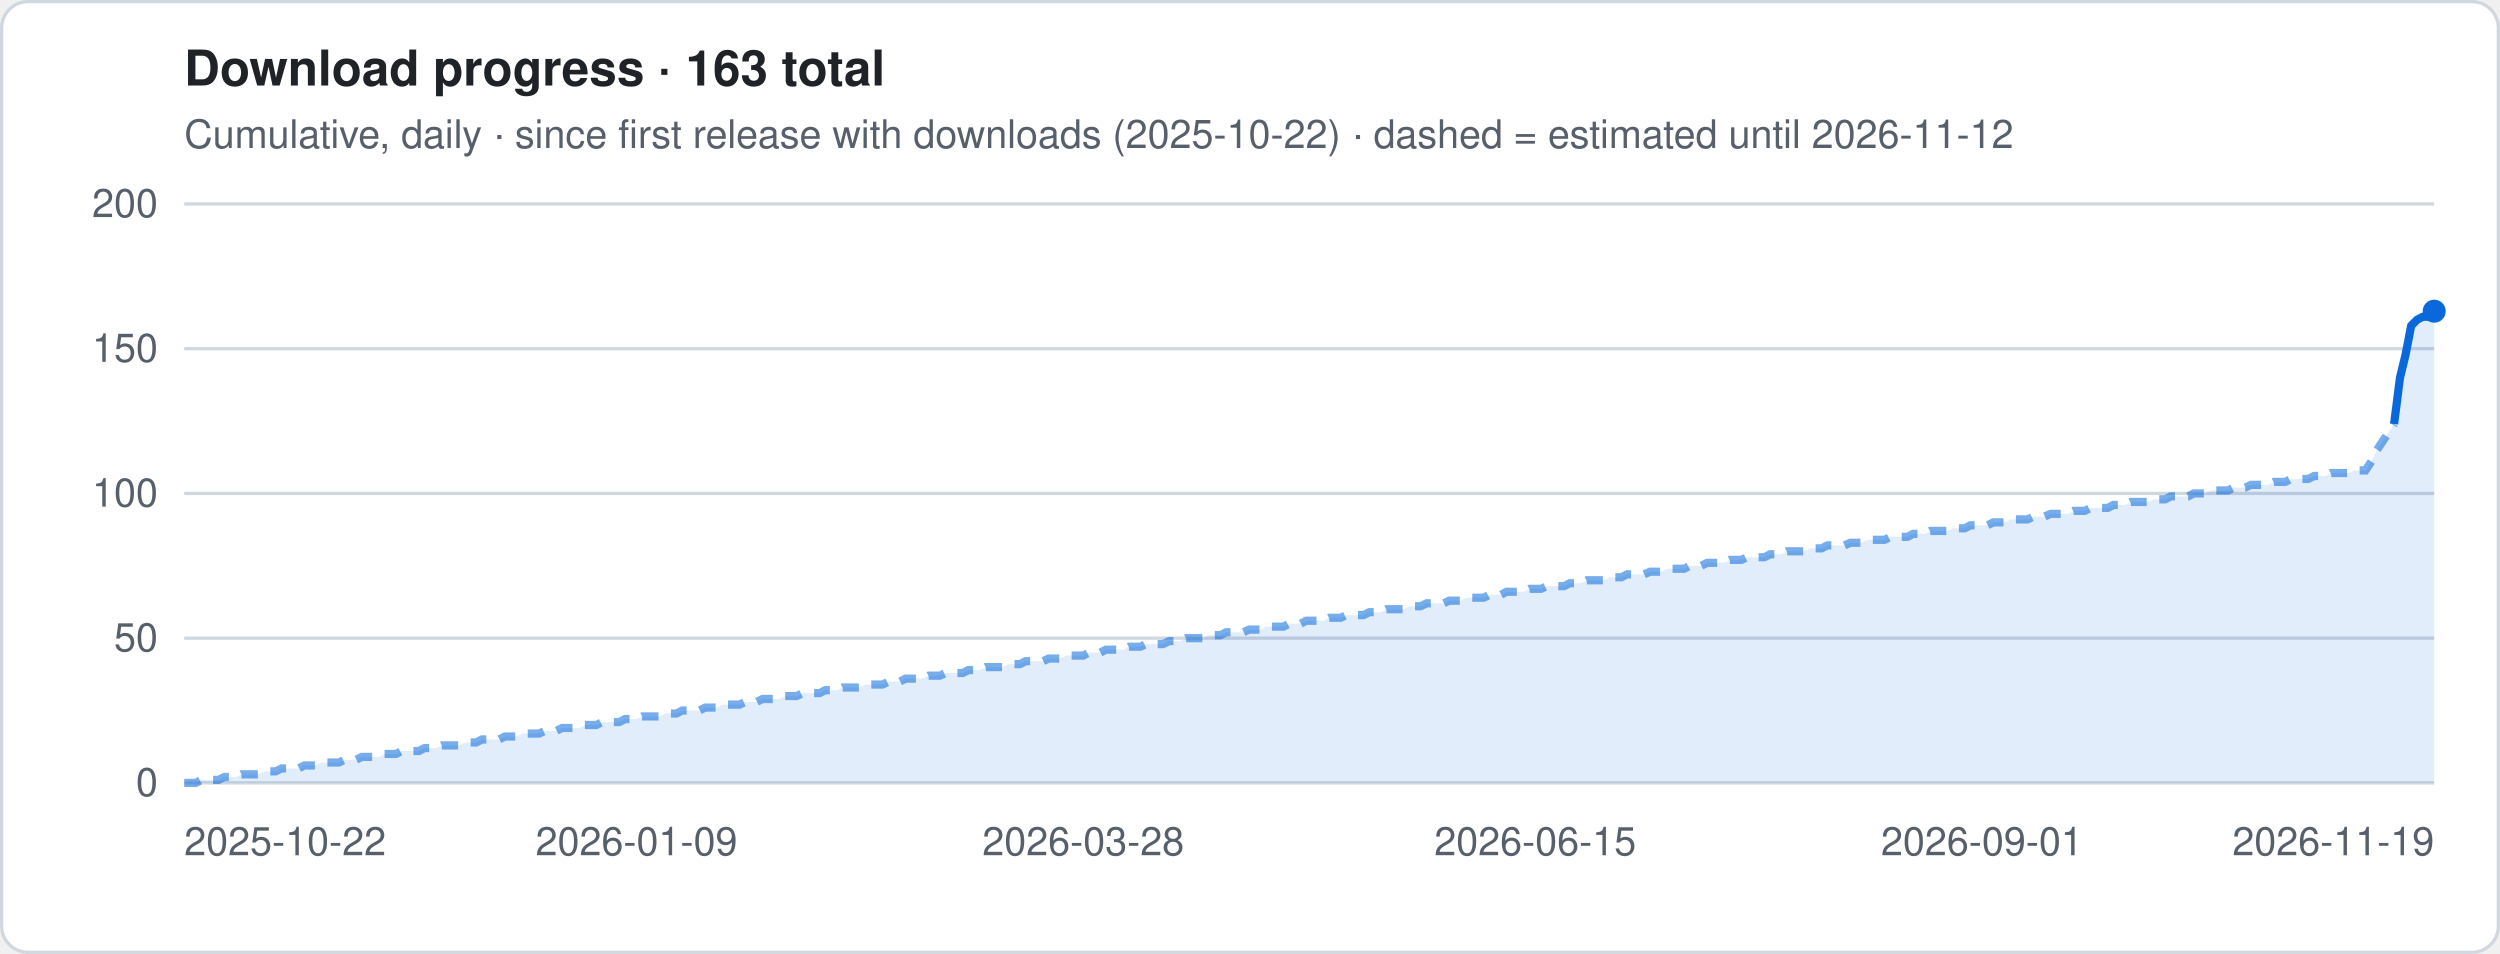
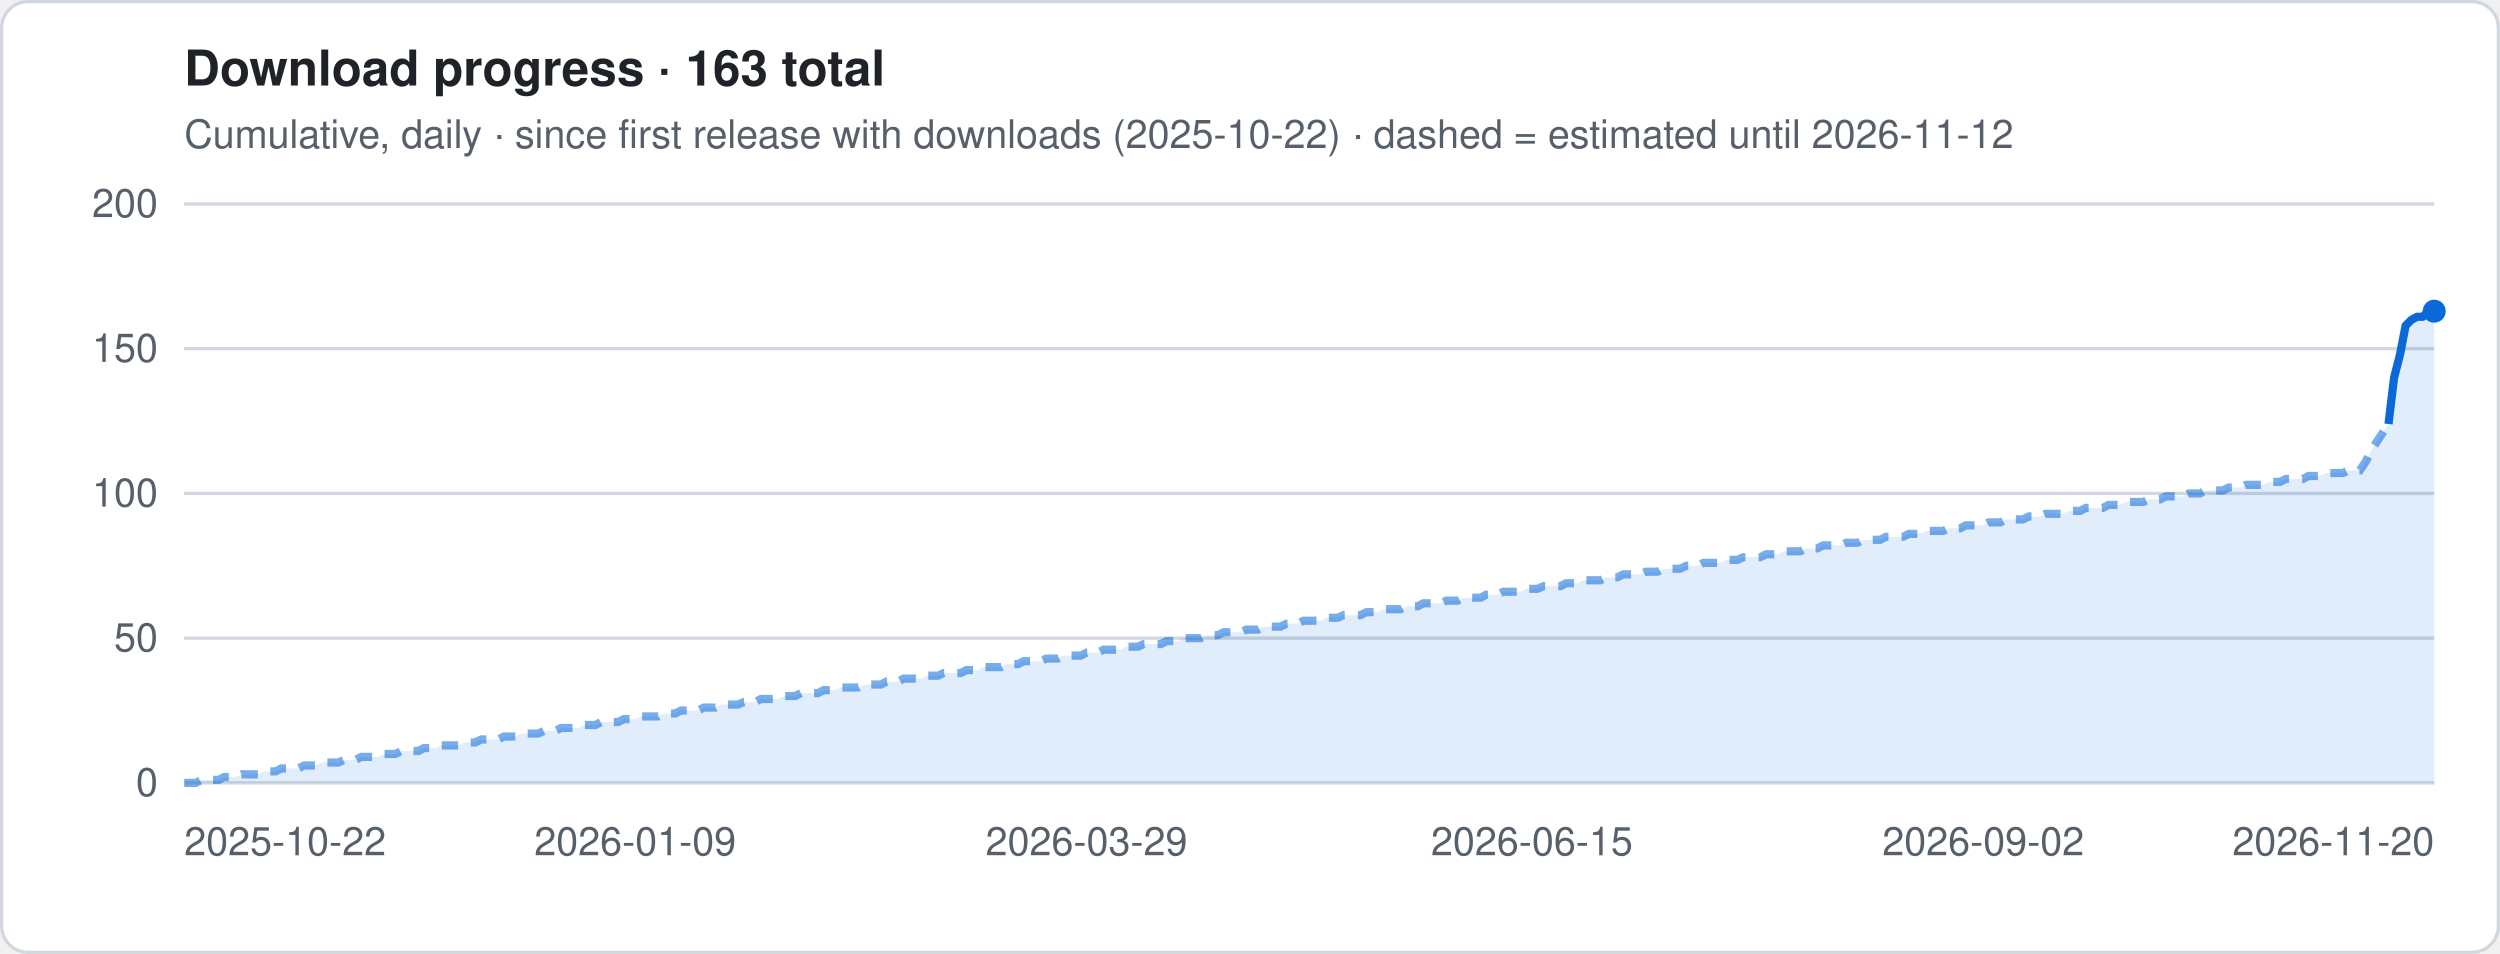
<svg xmlns="http://www.w3.org/2000/svg" viewBox="0 0 760 290" width="760" height="290" role="img" aria-label="Download progress · 163 total">
  <style>
.t{font:12px -apple-system,Segoe UI,Helvetica,Arial,sans-serif;fill:#57606a}.h{font:600 15px -apple-system,Segoe UI,Helvetica,Arial,sans-serif;fill:#1f2328}
.g{stroke:#d0d7de;stroke-width:1}.ln{stroke:#0969da;stroke-width:2.5;stroke-linejoin:round;fill:none}
.es{stroke:#0969da;stroke-width:2.5;stroke-dasharray:5 4;opacity:.55;fill:none}
.a{fill:#0969da;opacity:.12}.b{fill:#0969da}.bg{fill:#fff;stroke:#d0d7de}
@media (prefers-color-scheme:dark){.t{fill:#9198a1}.h{fill:#f0f6fc}.g{stroke:#3d444d}.ln,.es{stroke:#4493f8}.a,.b{fill:#4493f8}.bg{fill:#0d1117;stroke:#3d444d}}
</style>
  <rect x=".5" y=".5" width="759" height="289" rx="8" class="bg" />
  <text x="56" y="26" class="h">Download progress · 163 total</text>
  <text x="56" y="45" class="t">Cumulative, daily · since first release with downloads (2025-10-22) · dashed = estimated until 2026-11-12</text>
  <line x1="56" x2="740" y1="238.0" y2="238.0" class="g" />
  <text x="48" y="242.0" class="t" text-anchor="end">0</text>
  <line x1="56" x2="740" y1="194.0" y2="194.0" class="g" />
  <text x="48" y="198.0" class="t" text-anchor="end">50</text>
  <line x1="56" x2="740" y1="150.0" y2="150.0" class="g" />
  <text x="48" y="154.0" class="t" text-anchor="end">100</text>
  <line x1="56" x2="740" y1="106.0" y2="106.0" class="g" />
  <text x="48" y="110.0" class="t" text-anchor="end">150</text>
  <line x1="56" x2="740" y1="62.0" y2="62.0" class="g" />
  <text x="48" y="66.0" class="t" text-anchor="end">200</text>
-   <polygon points="56.0,238 56.0,238.0 57.7,238.0 59.5,238.0 61.2,237.1 63.0,237.1 64.7,237.1 66.4,237.1 68.2,236.2 69.9,236.2 71.7,236.2 73.4,235.4 75.1,235.4 76.9,235.4 78.6,235.4 80.4,234.5 82.1,234.5 83.8,234.5 85.6,233.6 87.3,233.6 89.1,233.6 90.8,233.6 92.5,232.7 94.3,232.7 96.0,232.7 97.8,231.8 99.5,231.8 101.3,231.8 103.0,231.8 104.7,231.0 106.5,231.0 108.2,231.0 110.0,230.1 111.7,230.1 113.4,230.1 115.2,230.1 116.9,229.2 118.7,229.2 120.4,229.2 122.1,228.3 123.9,228.3 125.6,228.3 127.4,228.3 129.1,227.4 130.8,227.4 132.6,227.4 134.3,226.6 136.1,226.6 137.8,226.6 139.5,226.6 141.3,225.7 143.0,225.7 144.8,225.7 146.5,224.8 148.2,224.8 150.0,224.8 151.7,224.8 153.5,223.9 155.2,223.9 156.9,223.9 158.7,223.0 160.4,223.0 162.2,223.0 163.9,223.0 165.6,222.2 167.4,222.2 169.1,222.2 170.9,221.3 172.6,221.3 174.4,221.3 176.1,221.3 177.8,220.4 179.6,220.4 181.3,220.4 183.1,219.5 184.8,219.5 186.5,219.5 188.3,219.5 190.0,218.6 191.8,218.6 193.5,218.6 195.2,217.8 197.0,217.8 198.7,217.8 200.5,217.8 202.2,216.9 203.9,216.9 205.7,216.9 207.4,216.0 209.2,216.0 210.9,216.0 212.6,216.0 214.4,215.1 216.1,215.1 217.9,215.1 219.6,214.2 221.3,214.2 223.1,214.2 224.8,214.2 226.6,213.4 228.3,213.4 230.0,213.4 231.8,212.5 233.5,212.5 235.3,212.5 237.0,212.5 238.7,211.6 240.5,211.6 242.2,211.6 244.0,210.7 245.7,210.7 247.5,210.7 249.2,210.7 250.9,209.8 252.7,209.8 254.4,209.8 256.2,209.0 257.9,209.0 259.6,209.0 261.4,209.0 263.1,208.1 264.9,208.1 266.6,208.1 268.3,208.1 270.1,207.2 271.8,207.2 273.6,207.2 275.3,206.3 277.0,206.3 278.8,206.3 280.5,206.3 282.3,205.4 284.0,205.4 285.7,205.4 287.5,204.6 289.2,204.6 291.0,204.6 292.7,204.6 294.4,203.7 296.2,203.7 297.9,203.7 299.7,202.8 301.4,202.8 303.1,202.8 304.9,202.8 306.6,201.9 308.4,201.9 310.1,201.9 311.8,201.0 313.6,201.0 315.3,201.0 317.1,201.0 318.8,200.2 320.5,200.2 322.3,200.2 324.0,199.3 325.8,199.3 327.5,199.3 329.3,199.3 331.0,198.4 332.7,198.4 334.5,198.4 336.2,197.5 338.0,197.5 339.7,197.5 341.4,197.5 343.2,196.6 344.9,196.6 346.7,196.6 348.4,195.8 350.1,195.8 351.9,195.8 353.6,195.8 355.4,194.9 357.1,194.9 358.8,194.9 360.6,194.0 362.3,194.0 364.1,194.0 365.8,194.0 367.5,193.1 369.3,193.1 371.0,193.1 372.8,192.2 374.5,192.2 376.2,192.2 378.0,192.2 379.7,191.4 381.5,191.4 383.2,191.4 384.9,190.5 386.7,190.5 388.4,190.5 390.2,190.5 391.9,189.6 393.6,189.6 395.4,189.6 397.1,188.7 398.9,188.7 400.6,188.7 402.4,188.7 404.1,187.8 405.8,187.8 407.6,187.8 409.3,187.0 411.1,187.0 412.8,187.0 414.5,187.0 416.3,186.1 418.0,186.1 419.8,186.1 421.5,185.2 423.2,185.2 425.0,185.2 426.7,185.2 428.5,184.3 430.2,184.3 431.9,184.3 433.7,183.4 435.4,183.4 437.2,183.4 438.9,183.4 440.6,182.6 442.4,182.6 444.1,182.6 445.9,181.7 447.6,181.7 449.3,181.7 451.1,181.7 452.8,180.8 454.6,180.8 456.3,180.8 458.0,179.9 459.8,179.9 461.5,179.9 463.3,179.9 465.0,179.0 466.7,179.0 468.5,179.0 470.2,178.2 472.0,178.2 473.7,178.2 475.5,178.2 477.2,177.3 478.9,177.3 480.7,177.3 482.4,176.4 484.2,176.4 485.9,176.4 487.6,176.4 489.4,175.5 491.1,175.5 492.9,175.5 494.6,174.6 496.3,174.6 498.1,174.6 499.8,174.6 501.6,173.8 503.3,173.8 505.0,173.8 506.8,172.9 508.5,172.9 510.3,172.9 512.0,172.9 513.7,172.0 515.5,172.0 517.2,172.0 519.0,171.1 520.7,171.1 522.4,171.1 524.2,171.1 525.9,170.2 527.7,170.2 529.4,170.2 531.1,169.4 532.9,169.4 534.6,169.4 536.4,169.4 538.1,168.5 539.8,168.5 541.6,168.5 543.3,167.6 545.1,167.6 546.8,167.6 548.5,167.6 550.3,166.7 552.0,166.7 553.8,166.7 555.5,165.8 557.3,165.8 559.0,165.8 560.7,165.8 562.5,165.0 564.2,165.0 566.0,165.0 567.7,164.1 569.4,164.1 571.2,164.1 572.9,164.1 574.7,163.2 576.4,163.2 578.1,163.2 579.9,163.2 581.6,162.3 583.4,162.3 585.1,162.3 586.8,161.4 588.6,161.4 590.3,161.4 592.1,161.4 593.8,160.6 595.5,160.6 597.3,160.6 599.0,159.7 600.8,159.7 602.5,159.7 604.2,159.7 606.0,158.8 607.7,158.8 609.5,158.8 611.2,157.9 612.9,157.9 614.7,157.9 616.4,157.9 618.2,157.0 619.9,157.0 621.6,157.0 623.4,156.2 625.1,156.2 626.9,156.2 628.6,156.2 630.4,155.3 632.1,155.3 633.8,155.3 635.6,154.4 637.3,154.4 639.1,154.4 640.8,154.4 642.5,153.5 644.3,153.5 646.0,153.5 647.8,152.6 649.5,152.6 651.2,152.6 653.0,152.6 654.7,151.8 656.5,151.8 658.2,151.8 659.9,150.9 661.7,150.9 663.4,150.9 665.2,150.9 666.9,150.0 668.6,150.0 670.4,150.0 672.1,149.1 673.9,149.1 675.6,149.1 677.3,149.1 679.1,148.2 680.8,148.2 682.6,148.2 684.3,147.4 686.0,147.4 687.8,147.4 689.5,147.4 691.3,146.5 693.0,146.5 694.7,146.5 696.5,145.6 698.2,145.6 700.0,145.6 701.7,145.6 703.5,144.7 705.2,144.7 706.9,144.7 708.7,143.8 710.4,143.8 712.2,143.8 713.9,143.8 715.6,143.0 717.4,143.0 719.1,143.0 720.9,140.3 722.6,136.8 724.3,134.2 726.1,131.5 727.8,128.9 729.6,114.8 731.3,107.8 733.0,99.0 734.8,97.2 736.5,96.3 738.3,96.3 740.0,94.6 740.0,238" class="a" />
-   <polyline points="56.0,238.0 57.7,238.0 59.5,238.0 61.2,237.1 63.0,237.1 64.7,237.1 66.4,237.1 68.2,236.2 69.9,236.2 71.7,236.2 73.4,235.4 75.1,235.4 76.9,235.4 78.6,235.4 80.4,234.5 82.1,234.5 83.8,234.5 85.6,233.6 87.3,233.6 89.1,233.6 90.8,233.6 92.5,232.7 94.3,232.7 96.0,232.7 97.8,231.8 99.5,231.8 101.3,231.8 103.0,231.8 104.7,231.0 106.5,231.0 108.2,231.0 110.0,230.1 111.7,230.1 113.4,230.1 115.2,230.1 116.9,229.2 118.7,229.2 120.4,229.2 122.1,228.3 123.9,228.3 125.6,228.3 127.4,228.3 129.1,227.4 130.8,227.4 132.6,227.4 134.3,226.6 136.1,226.6 137.8,226.6 139.5,226.6 141.3,225.7 143.0,225.7 144.8,225.7 146.5,224.8 148.2,224.8 150.0,224.8 151.7,224.8 153.5,223.9 155.2,223.9 156.9,223.9 158.7,223.0 160.4,223.0 162.2,223.0 163.9,223.0 165.6,222.2 167.4,222.2 169.1,222.2 170.9,221.3 172.6,221.3 174.4,221.3 176.1,221.3 177.8,220.4 179.6,220.4 181.3,220.4 183.1,219.5 184.8,219.5 186.5,219.5 188.3,219.5 190.0,218.6 191.8,218.6 193.5,218.6 195.2,217.8 197.0,217.8 198.7,217.8 200.5,217.8 202.2,216.9 203.9,216.9 205.7,216.9 207.4,216.0 209.2,216.0 210.9,216.0 212.6,216.0 214.4,215.1 216.1,215.1 217.9,215.1 219.6,214.2 221.3,214.2 223.1,214.2 224.8,214.2 226.6,213.4 228.3,213.4 230.0,213.4 231.8,212.5 233.5,212.5 235.3,212.5 237.0,212.5 238.7,211.6 240.5,211.6 242.2,211.6 244.0,210.7 245.7,210.7 247.5,210.7 249.2,210.7 250.9,209.8 252.7,209.8 254.4,209.8 256.2,209.0 257.9,209.0 259.6,209.0 261.4,209.0 263.1,208.1 264.9,208.1 266.6,208.1 268.3,208.1 270.1,207.2 271.8,207.2 273.6,207.2 275.3,206.3 277.0,206.3 278.8,206.3 280.5,206.3 282.3,205.4 284.0,205.4 285.7,205.4 287.5,204.6 289.2,204.6 291.0,204.6 292.7,204.6 294.4,203.7 296.2,203.7 297.9,203.7 299.7,202.8 301.4,202.8 303.1,202.8 304.9,202.8 306.6,201.9 308.4,201.9 310.1,201.9 311.8,201.0 313.6,201.0 315.3,201.0 317.1,201.0 318.8,200.2 320.5,200.2 322.3,200.2 324.0,199.3 325.8,199.3 327.5,199.3 329.3,199.3 331.0,198.4 332.7,198.4 334.5,198.4 336.2,197.5 338.0,197.5 339.7,197.5 341.4,197.5 343.2,196.6 344.9,196.6 346.7,196.6 348.4,195.8 350.1,195.8 351.9,195.8 353.6,195.8 355.4,194.9 357.1,194.9 358.8,194.9 360.6,194.0 362.3,194.0 364.1,194.0 365.8,194.0 367.5,193.1 369.3,193.1 371.0,193.1 372.8,192.2 374.5,192.2 376.2,192.2 378.0,192.2 379.7,191.4 381.5,191.4 383.2,191.4 384.9,190.5 386.7,190.5 388.4,190.5 390.2,190.5 391.9,189.6 393.6,189.6 395.4,189.6 397.1,188.7 398.9,188.7 400.6,188.7 402.4,188.7 404.1,187.8 405.8,187.8 407.6,187.8 409.3,187.0 411.1,187.0 412.8,187.0 414.5,187.0 416.3,186.1 418.0,186.1 419.8,186.1 421.5,185.2 423.2,185.2 425.0,185.2 426.7,185.2 428.5,184.3 430.2,184.3 431.9,184.3 433.7,183.4 435.4,183.4 437.2,183.4 438.9,183.4 440.6,182.6 442.4,182.6 444.1,182.6 445.9,181.7 447.6,181.7 449.3,181.7 451.1,181.7 452.8,180.8 454.6,180.8 456.3,180.8 458.0,179.9 459.8,179.9 461.5,179.9 463.3,179.9 465.0,179.0 466.7,179.0 468.5,179.0 470.2,178.2 472.0,178.2 473.7,178.2 475.5,178.2 477.2,177.3 478.9,177.3 480.7,177.3 482.4,176.4 484.2,176.4 485.9,176.4 487.6,176.4 489.4,175.5 491.1,175.5 492.9,175.5 494.6,174.6 496.3,174.6 498.1,174.6 499.8,174.6 501.6,173.8 503.3,173.8 505.0,173.8 506.8,172.9 508.5,172.9 510.3,172.9 512.0,172.9 513.7,172.0 515.5,172.0 517.2,172.0 519.0,171.1 520.7,171.1 522.4,171.1 524.2,171.1 525.9,170.2 527.7,170.2 529.4,170.2 531.1,169.4 532.9,169.4 534.6,169.4 536.4,169.4 538.1,168.5 539.8,168.5 541.6,168.5 543.3,167.6 545.1,167.6 546.8,167.6 548.5,167.6 550.3,166.7 552.0,166.7 553.8,166.7 555.5,165.8 557.3,165.8 559.0,165.8 560.7,165.8 562.5,165.0 564.2,165.0 566.0,165.0 567.7,164.1 569.4,164.1 571.2,164.1 572.9,164.1 574.7,163.2 576.4,163.2 578.1,163.2 579.9,163.2 581.6,162.3 583.4,162.3 585.1,162.3 586.8,161.4 588.6,161.4 590.3,161.4 592.1,161.4 593.8,160.6 595.5,160.6 597.3,160.6 599.0,159.7 600.8,159.7 602.5,159.7 604.2,159.7 606.0,158.8 607.7,158.8 609.5,158.8 611.2,157.9 612.9,157.9 614.7,157.9 616.4,157.9 618.2,157.0 619.9,157.0 621.6,157.0 623.4,156.2 625.1,156.2 626.9,156.2 628.6,156.2 630.4,155.3 632.1,155.3 633.8,155.3 635.6,154.4 637.3,154.4 639.1,154.4 640.8,154.4 642.5,153.5 644.3,153.5 646.0,153.5 647.8,152.6 649.5,152.6 651.2,152.6 653.0,152.6 654.7,151.8 656.5,151.8 658.2,151.8 659.9,150.9 661.7,150.9 663.4,150.9 665.2,150.9 666.9,150.0 668.6,150.0 670.4,150.0 672.1,149.1 673.9,149.1 675.6,149.1 677.3,149.1 679.1,148.2 680.8,148.2 682.6,148.2 684.3,147.4 686.0,147.4 687.8,147.4 689.5,147.4 691.3,146.5 693.0,146.5 694.7,146.5 696.5,145.6 698.2,145.6 700.0,145.6 701.7,145.6 703.5,144.7 705.2,144.7 706.9,144.7 708.7,143.8 710.4,143.8 712.2,143.8 713.9,143.8 715.6,143.0 717.4,143.0 719.1,143.0 720.9,140.3 722.6,136.8 724.3,134.2 726.1,131.5 727.8,128.9" class="es" />
-   <polyline points="727.8,128.9 729.6,114.8 731.3,107.8 733.0,99.0 734.8,97.2 736.5,96.3 738.3,96.3 740.0,94.6" class="ln" />
+   <polygon points="56.0,238 56.0,238.0 57.7,238.0 59.5,238.0 61.2,237.1 62.9,237.1 64.7,237.1 66.4,237.1 68.2,236.2 69.9,236.2 71.6,236.2 73.4,235.4 75.1,235.4 76.8,235.4 78.6,235.4 80.3,234.5 82.0,234.5 83.8,234.5 85.5,233.6 87.2,233.6 89.0,233.6 90.7,233.6 92.5,232.7 94.2,232.7 95.9,232.7 97.7,231.8 99.4,231.8 101.1,231.8 102.9,231.8 104.6,231.0 106.3,231.0 108.1,231.0 109.8,230.1 111.6,230.1 113.3,230.1 115.0,230.1 116.8,229.2 118.5,229.2 120.2,229.2 122.0,228.3 123.7,228.3 125.4,228.3 127.2,228.3 128.9,227.4 130.6,227.4 132.4,227.4 134.1,226.6 135.9,226.6 137.6,226.6 139.3,226.6 141.1,225.7 142.8,225.7 144.5,225.7 146.3,224.8 148.0,224.8 149.7,224.8 151.5,224.8 153.2,223.9 155.0,223.9 156.7,223.9 158.4,223.0 160.2,223.0 161.9,223.0 163.6,223.0 165.4,222.2 167.1,222.2 168.8,222.2 170.6,221.3 172.3,221.3 174.1,221.3 175.8,221.3 177.5,220.4 179.3,220.4 181.0,220.4 182.7,219.5 184.5,219.5 186.2,219.5 187.9,219.5 189.7,218.6 191.4,218.6 193.1,218.6 194.9,217.8 196.6,217.8 198.4,217.8 200.1,217.8 201.8,216.9 203.6,216.9 205.3,216.9 207.0,216.0 208.8,216.0 210.5,216.0 212.2,216.0 214.0,215.1 215.7,215.1 217.5,215.1 219.2,214.2 220.9,214.2 222.7,214.2 224.4,214.2 226.1,213.4 227.9,213.4 229.6,213.4 231.3,212.5 233.1,212.5 234.8,212.5 236.5,212.5 238.3,211.6 240.0,211.6 241.8,211.6 243.5,210.7 245.2,210.7 247.0,210.7 248.7,210.7 250.4,209.8 252.2,209.8 253.9,209.8 255.6,209.0 257.4,209.0 259.1,209.0 260.9,209.0 262.6,208.1 264.3,208.1 266.1,208.1 267.8,208.1 269.5,207.2 271.3,207.2 273.0,207.2 274.7,206.3 276.5,206.3 278.2,206.3 279.9,206.3 281.7,205.4 283.4,205.4 285.2,205.4 286.9,204.6 288.6,204.6 290.4,204.6 292.1,204.6 293.8,203.7 295.6,203.7 297.3,203.7 299.0,202.8 300.8,202.8 302.5,202.8 304.3,202.8 306.0,201.9 307.7,201.9 309.5,201.9 311.2,201.0 312.9,201.0 314.7,201.0 316.4,201.0 318.1,200.2 319.9,200.2 321.6,200.2 323.4,199.3 325.1,199.3 326.8,199.3 328.6,199.3 330.3,198.4 332.0,198.4 333.8,198.4 335.5,197.5 337.2,197.5 339.0,197.5 340.7,197.5 342.4,196.6 344.2,196.6 345.9,196.6 347.7,195.8 349.4,195.8 351.1,195.8 352.9,195.8 354.6,194.9 356.3,194.9 358.1,194.9 359.8,194.0 361.5,194.0 363.3,194.0 365.0,194.0 366.8,193.1 368.5,193.1 370.2,193.1 372.0,192.2 373.7,192.2 375.4,192.2 377.2,192.2 378.9,191.4 380.6,191.4 382.4,191.4 384.1,190.5 385.8,190.5 387.6,190.5 389.3,190.5 391.1,189.6 392.8,189.6 394.5,189.6 396.3,188.7 398.0,188.7 399.7,188.7 401.5,188.7 403.2,187.8 404.9,187.8 406.7,187.8 408.4,187.0 410.2,187.0 411.9,187.0 413.6,187.0 415.4,186.1 417.1,186.1 418.8,186.1 420.6,185.2 422.3,185.2 424.0,185.2 425.8,185.2 427.5,184.3 429.2,184.3 431.0,184.3 432.7,183.4 434.5,183.4 436.2,183.4 437.9,183.4 439.7,182.6 441.4,182.6 443.1,182.6 444.9,181.7 446.6,181.7 448.3,181.7 450.1,181.7 451.8,180.8 453.6,180.8 455.3,180.8 457.0,179.9 458.8,179.9 460.5,179.9 462.2,179.9 464.0,179.0 465.7,179.0 467.4,179.0 469.2,178.2 470.9,178.2 472.6,178.2 474.4,178.2 476.1,177.3 477.9,177.3 479.6,177.3 481.3,176.4 483.1,176.4 484.8,176.4 486.5,176.4 488.3,175.5 490.0,175.5 491.7,175.5 493.5,174.6 495.2,174.6 497.0,174.6 498.7,174.6 500.4,173.8 502.2,173.8 503.9,173.8 505.6,172.9 507.4,172.9 509.1,172.9 510.8,172.9 512.6,172.0 514.3,172.0 516.1,172.0 517.8,171.1 519.5,171.1 521.3,171.1 523.0,171.1 524.7,170.2 526.5,170.2 528.2,170.2 529.9,169.4 531.7,169.4 533.4,169.4 535.1,169.4 536.9,168.5 538.6,168.5 540.4,168.5 542.1,167.6 543.8,167.6 545.6,167.6 547.3,167.6 549.0,166.7 550.8,166.7 552.5,166.7 554.2,165.8 556.0,165.8 557.7,165.8 559.5,165.8 561.2,165.0 562.9,165.0 564.7,165.0 566.4,164.1 568.1,164.1 569.9,164.1 571.6,164.1 573.3,163.2 575.1,163.2 576.8,163.2 578.5,163.2 580.3,162.3 582.0,162.3 583.8,162.3 585.5,161.4 587.2,161.4 589.0,161.4 590.7,161.4 592.4,160.6 594.2,160.6 595.9,160.6 597.6,159.7 599.4,159.7 601.1,159.7 602.9,159.7 604.6,158.8 606.3,158.8 608.1,158.8 609.8,157.9 611.5,157.9 613.3,157.9 615.0,157.9 616.7,157.0 618.5,157.0 620.2,157.0 621.9,156.2 623.7,156.2 625.4,156.2 627.2,156.2 628.9,155.3 630.6,155.3 632.4,155.3 634.1,154.4 635.8,154.4 637.6,154.4 639.3,154.4 641.0,153.5 642.8,153.5 644.5,153.5 646.3,152.6 648.0,152.6 649.7,152.6 651.5,152.6 653.2,151.8 654.9,151.8 656.7,151.8 658.4,150.9 660.1,150.9 661.9,150.9 663.6,150.9 665.4,150.0 667.1,150.0 668.8,150.0 670.6,149.1 672.3,149.1 674.0,149.1 675.8,149.1 677.5,148.2 679.2,148.2 681.0,148.2 682.7,147.4 684.4,147.4 686.2,147.4 687.9,147.4 689.7,146.5 691.4,146.5 693.1,146.5 694.9,145.6 696.6,145.6 698.3,145.6 700.1,145.6 701.8,144.7 703.5,144.7 705.3,144.7 707.0,143.8 708.8,143.8 710.5,143.8 712.2,143.8 714.0,143.0 715.7,143.0 717.4,143.0 719.2,140.3 720.9,136.8 722.6,134.2 724.4,131.5 726.1,128.9 727.8,114.8 729.6,107.8 731.3,99.0 733.1,97.2 734.8,96.3 736.5,96.3 738.3,94.6 740.0,94.6 740.0,238" class="a" />
+   <polyline points="56.0,238.0 57.7,238.0 59.5,238.0 61.2,237.1 62.9,237.1 64.7,237.1 66.4,237.1 68.2,236.2 69.9,236.2 71.6,236.2 73.4,235.4 75.1,235.4 76.8,235.4 78.6,235.4 80.3,234.5 82.0,234.5 83.8,234.5 85.5,233.6 87.2,233.6 89.0,233.6 90.7,233.6 92.5,232.7 94.2,232.7 95.9,232.7 97.7,231.8 99.4,231.8 101.1,231.8 102.9,231.8 104.6,231.0 106.3,231.0 108.1,231.0 109.8,230.1 111.6,230.1 113.3,230.1 115.0,230.1 116.8,229.2 118.5,229.2 120.2,229.2 122.0,228.3 123.7,228.3 125.4,228.3 127.2,228.3 128.9,227.4 130.6,227.4 132.4,227.4 134.1,226.6 135.9,226.6 137.6,226.6 139.3,226.6 141.1,225.7 142.8,225.7 144.5,225.7 146.3,224.8 148.0,224.8 149.7,224.8 151.5,224.8 153.2,223.9 155.0,223.9 156.7,223.9 158.4,223.0 160.2,223.0 161.9,223.0 163.6,223.0 165.4,222.2 167.1,222.2 168.8,222.2 170.6,221.3 172.3,221.3 174.1,221.3 175.8,221.3 177.5,220.4 179.3,220.4 181.0,220.4 182.7,219.5 184.5,219.5 186.2,219.5 187.9,219.5 189.7,218.6 191.4,218.6 193.1,218.6 194.9,217.8 196.6,217.8 198.4,217.8 200.1,217.8 201.8,216.9 203.6,216.9 205.3,216.9 207.0,216.0 208.8,216.0 210.5,216.0 212.2,216.0 214.0,215.1 215.7,215.1 217.5,215.1 219.2,214.2 220.9,214.2 222.7,214.2 224.4,214.2 226.1,213.4 227.9,213.4 229.6,213.4 231.3,212.5 233.1,212.5 234.8,212.5 236.5,212.5 238.3,211.6 240.0,211.6 241.8,211.6 243.5,210.7 245.2,210.7 247.0,210.7 248.7,210.7 250.4,209.8 252.2,209.8 253.9,209.8 255.6,209.0 257.4,209.0 259.1,209.0 260.9,209.0 262.6,208.1 264.3,208.1 266.1,208.1 267.8,208.1 269.5,207.2 271.3,207.2 273.0,207.2 274.7,206.3 276.5,206.3 278.2,206.3 279.9,206.3 281.7,205.4 283.4,205.4 285.2,205.4 286.9,204.6 288.6,204.6 290.4,204.6 292.1,204.6 293.8,203.7 295.6,203.7 297.3,203.7 299.0,202.8 300.8,202.8 302.5,202.8 304.3,202.8 306.0,201.9 307.7,201.9 309.5,201.9 311.2,201.0 312.9,201.0 314.7,201.0 316.4,201.0 318.1,200.2 319.9,200.2 321.6,200.2 323.4,199.3 325.1,199.3 326.8,199.3 328.6,199.3 330.3,198.4 332.0,198.4 333.8,198.4 335.5,197.5 337.2,197.5 339.0,197.5 340.7,197.5 342.4,196.6 344.2,196.6 345.9,196.6 347.7,195.8 349.4,195.8 351.1,195.8 352.9,195.8 354.6,194.9 356.3,194.9 358.1,194.9 359.8,194.0 361.5,194.0 363.3,194.0 365.0,194.0 366.8,193.1 368.5,193.1 370.2,193.1 372.0,192.2 373.7,192.2 375.4,192.2 377.2,192.2 378.9,191.4 380.6,191.4 382.4,191.4 384.1,190.5 385.8,190.5 387.6,190.5 389.3,190.5 391.1,189.6 392.8,189.6 394.5,189.6 396.3,188.7 398.0,188.7 399.7,188.7 401.5,188.7 403.2,187.8 404.9,187.8 406.7,187.8 408.4,187.0 410.2,187.0 411.9,187.0 413.6,187.0 415.4,186.1 417.1,186.1 418.8,186.1 420.6,185.2 422.3,185.2 424.0,185.2 425.8,185.2 427.5,184.3 429.2,184.3 431.0,184.3 432.7,183.4 434.5,183.4 436.2,183.4 437.9,183.4 439.7,182.6 441.4,182.6 443.1,182.6 444.9,181.7 446.6,181.7 448.3,181.7 450.1,181.7 451.8,180.8 453.6,180.8 455.3,180.8 457.0,179.9 458.8,179.9 460.5,179.9 462.2,179.9 464.0,179.0 465.7,179.0 467.4,179.0 469.2,178.2 470.9,178.2 472.6,178.2 474.4,178.2 476.1,177.3 477.9,177.3 479.6,177.3 481.3,176.4 483.1,176.4 484.8,176.4 486.5,176.4 488.3,175.5 490.0,175.5 491.7,175.5 493.5,174.6 495.2,174.6 497.0,174.6 498.7,174.6 500.4,173.8 502.2,173.8 503.9,173.8 505.6,172.9 507.4,172.9 509.1,172.9 510.8,172.9 512.6,172.0 514.3,172.0 516.1,172.0 517.8,171.1 519.5,171.1 521.3,171.1 523.0,171.1 524.7,170.2 526.5,170.2 528.2,170.2 529.9,169.4 531.7,169.4 533.4,169.4 535.1,169.4 536.9,168.5 538.6,168.5 540.4,168.5 542.1,167.6 543.8,167.6 545.6,167.6 547.3,167.6 549.0,166.7 550.8,166.7 552.5,166.7 554.2,165.8 556.0,165.8 557.7,165.8 559.5,165.8 561.2,165.0 562.9,165.0 564.7,165.0 566.4,164.1 568.1,164.1 569.9,164.1 571.6,164.1 573.3,163.2 575.1,163.2 576.8,163.2 578.5,163.2 580.3,162.3 582.0,162.3 583.8,162.3 585.5,161.4 587.2,161.4 589.0,161.4 590.7,161.4 592.4,160.6 594.2,160.6 595.9,160.6 597.6,159.7 599.4,159.7 601.1,159.7 602.9,159.7 604.6,158.8 606.3,158.8 608.1,158.8 609.8,157.9 611.5,157.9 613.3,157.9 615.0,157.9 616.7,157.0 618.5,157.0 620.2,157.0 621.9,156.2 623.7,156.2 625.4,156.2 627.2,156.2 628.9,155.3 630.6,155.3 632.4,155.3 634.1,154.4 635.8,154.4 637.6,154.4 639.3,154.4 641.0,153.5 642.8,153.5 644.5,153.5 646.3,152.6 648.0,152.6 649.7,152.6 651.5,152.6 653.2,151.8 654.9,151.8 656.7,151.8 658.4,150.9 660.1,150.9 661.9,150.9 663.6,150.9 665.4,150.0 667.1,150.0 668.8,150.0 670.6,149.1 672.3,149.1 674.0,149.1 675.8,149.1 677.5,148.2 679.2,148.2 681.0,148.2 682.7,147.4 684.4,147.4 686.2,147.4 687.9,147.4 689.7,146.5 691.4,146.5 693.1,146.5 694.9,145.6 696.6,145.6 698.3,145.6 700.1,145.6 701.8,144.7 703.5,144.7 705.3,144.7 707.0,143.8 708.8,143.8 710.5,143.8 712.2,143.8 714.0,143.0 715.7,143.0 717.4,143.0 719.2,140.3 720.9,136.8 722.6,134.2 724.4,131.5 726.1,128.9" class="es" />
+   <polyline points="726.1,128.9 727.8,114.8 729.6,107.8 731.3,99.0 733.1,97.2 734.8,96.3 736.5,96.3 738.3,94.6 740.0,94.6" class="ln" />
  <circle cx="740.0" cy="94.6" r="3.5" class="b" />
  <text x="56.0" y="260" class="t" text-anchor="start">2025-10-22</text>
-   <text x="193.5" y="260" class="t" text-anchor="middle">2026-01-09</text>
-   <text x="329.3" y="260" class="t" text-anchor="middle">2026-03-28</text>
-   <text x="466.7" y="260" class="t" text-anchor="middle">2026-06-15</text>
-   <text x="602.5" y="260" class="t" text-anchor="middle">2026-09-01</text>
-   <text x="740.0" y="260" class="t" text-anchor="end">2026-11-19</text>
+   <text x="193.1" y="260" class="t" text-anchor="middle">2026-01-09</text>
+   <text x="330.3" y="260" class="t" text-anchor="middle">2026-03-29</text>
+   <text x="465.7" y="260" class="t" text-anchor="middle">2026-06-15</text>
+   <text x="602.9" y="260" class="t" text-anchor="middle">2026-09-02</text>
+   <text x="740.0" y="260" class="t" text-anchor="end">2026-11-20</text>
</svg>
